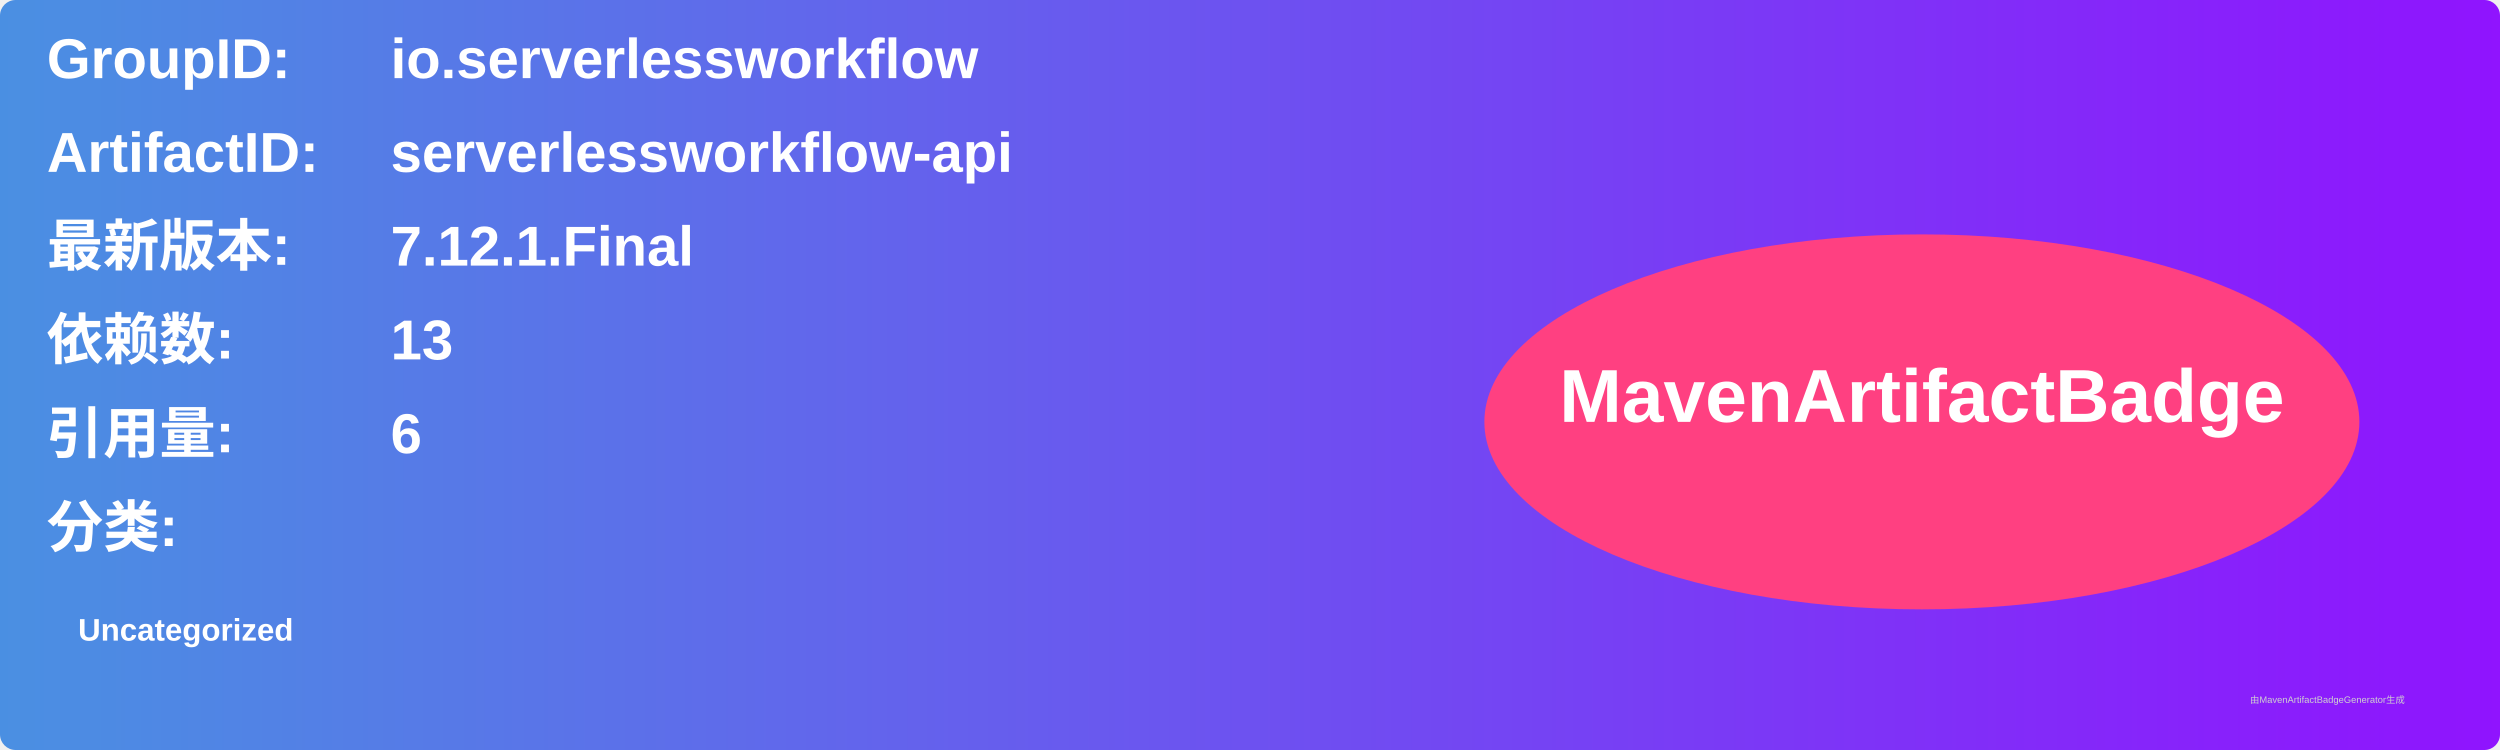
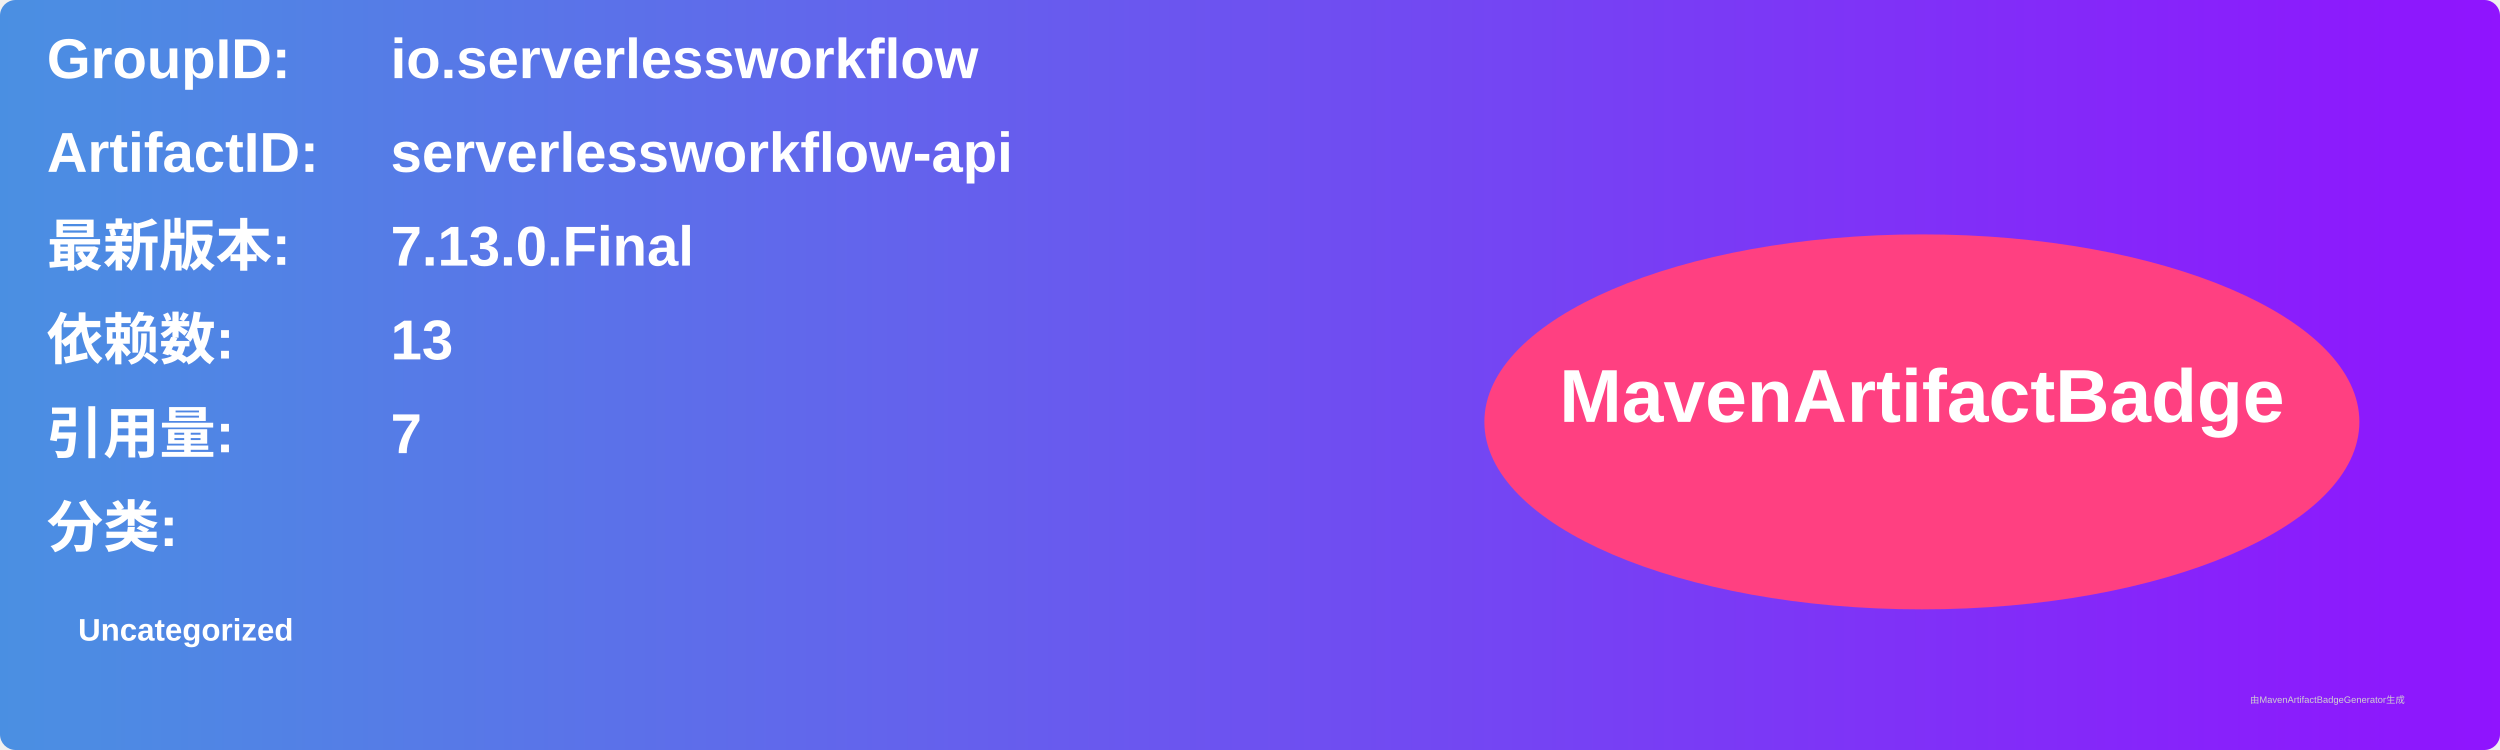
<svg xmlns="http://www.w3.org/2000/svg" width="800" height="240" viewBox="0 0 800 240">
  <linearGradient id="grad" x1="0%" y1="0%" x2="100%" y2="0%">
    <stop offset="0%" stop-color="#4a90e2" />
    <stop offset="100%" stop-color="#9013fe" />
  </linearGradient>
  <rect width="100%" height="100%" rx="5" ry="5" fill="url(#grad)" />
  <g transform="translate(15, 15)">
    <text x="0" y="10" font-family="Arial" font-size="18" fill="white" font-weight="bold" width="260">GroupID:</text>
    <text x="110" y="10" font-family="Arial" font-size="18" fill="white" font-weight="bold" width="460">io.serverlessworkflow</text>
    <text x="0" y="40" font-family="Arial" font-size="18" fill="white" font-weight="bold" width="260">ArtifactID:</text>
    <text x="110" y="40" font-family="Arial" font-size="18" fill="white" font-weight="bold" width="460">serverlessworkflow-api</text>
    <text x="0" y="70" font-family="Arial" font-size="18" fill="white" font-weight="bold">最新版本:</text>
    <text x="110" y="70" font-family="Arial" font-size="18" fill="white" font-weight="bold">
-       <tspan font-weight="bold">7.12.1.Final</tspan>
+       <tspan font-weight="bold">7.13.0.Final</tspan>
    </text>
    <text x="0" y="100" font-family="Arial" font-size="18" fill="white" font-weight="bold">依赖数: </text>
    <text x="110" y="100" font-family="Arial" font-size="18" fill="white">
      <tspan font-weight="bold">13</tspan>
    </text>
    <text x="0" y="130" font-family="Arial" font-size="18" fill="white" font-weight="bold">引用量: </text>
    <text x="110" y="130" font-family="Arial" font-size="18" fill="white">
-       <tspan font-weight="bold">6</tspan>
+       <tspan font-weight="bold">7</tspan>
    </text>
    <text x="0" y="160" font-family="Arial" font-size="18" fill="white" font-weight="bold">分类:</text>
    <text x="10" y="190" font-family="Arial" font-size="10" fill="white">
      <tspan font-weight="bold">Uncategorized</tspan>
    </text>
    <ellipse cx="600" cy="120" rx="140" ry="60" fill="#ff4081" />
    <text x="600" y="120" text-anchor="middle" font-family="Arial" font-size="24" fill="white" font-weight="bold">MavenArtifactBadge</text>
  </g>
  <text x="720" y="225" font-family="Arial" font-size="3" fill="#d0d0d0">由MavenArtifactBadgeGenerator生成</text>
</svg>
